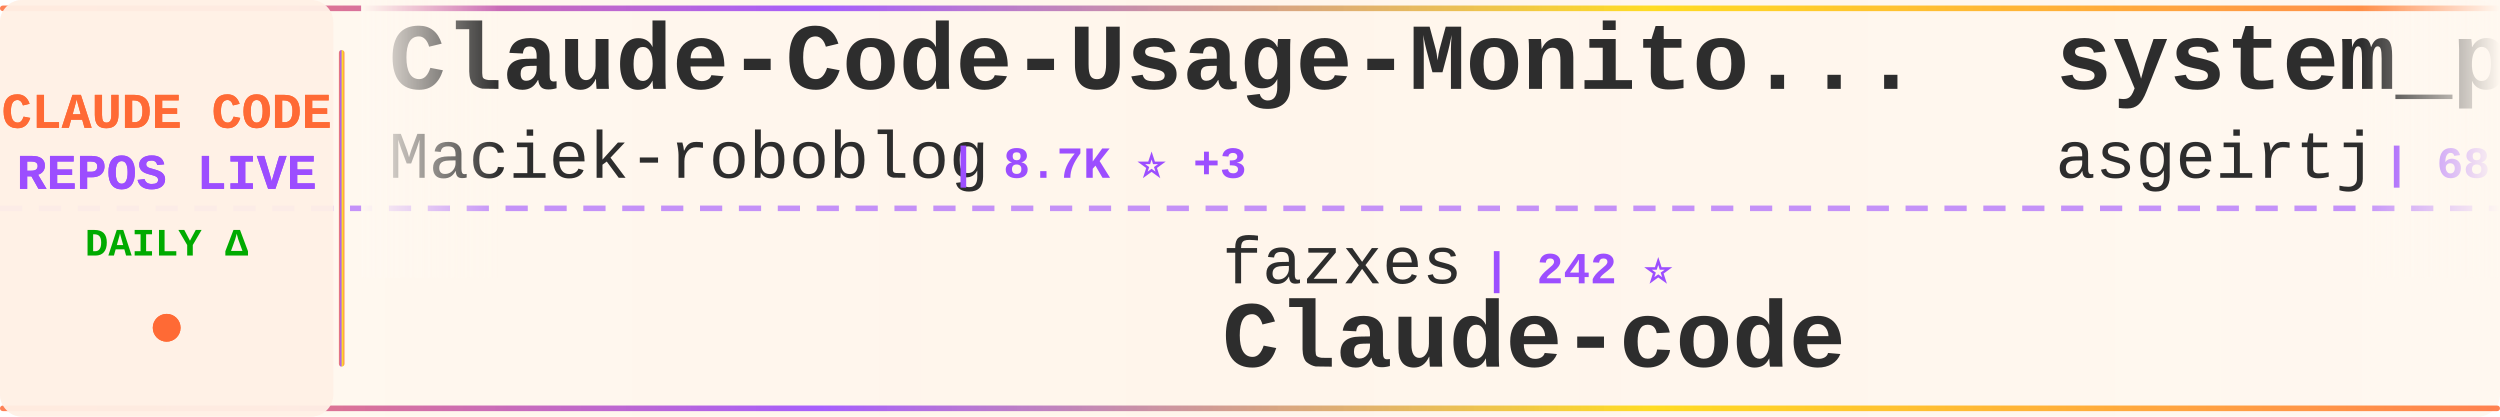
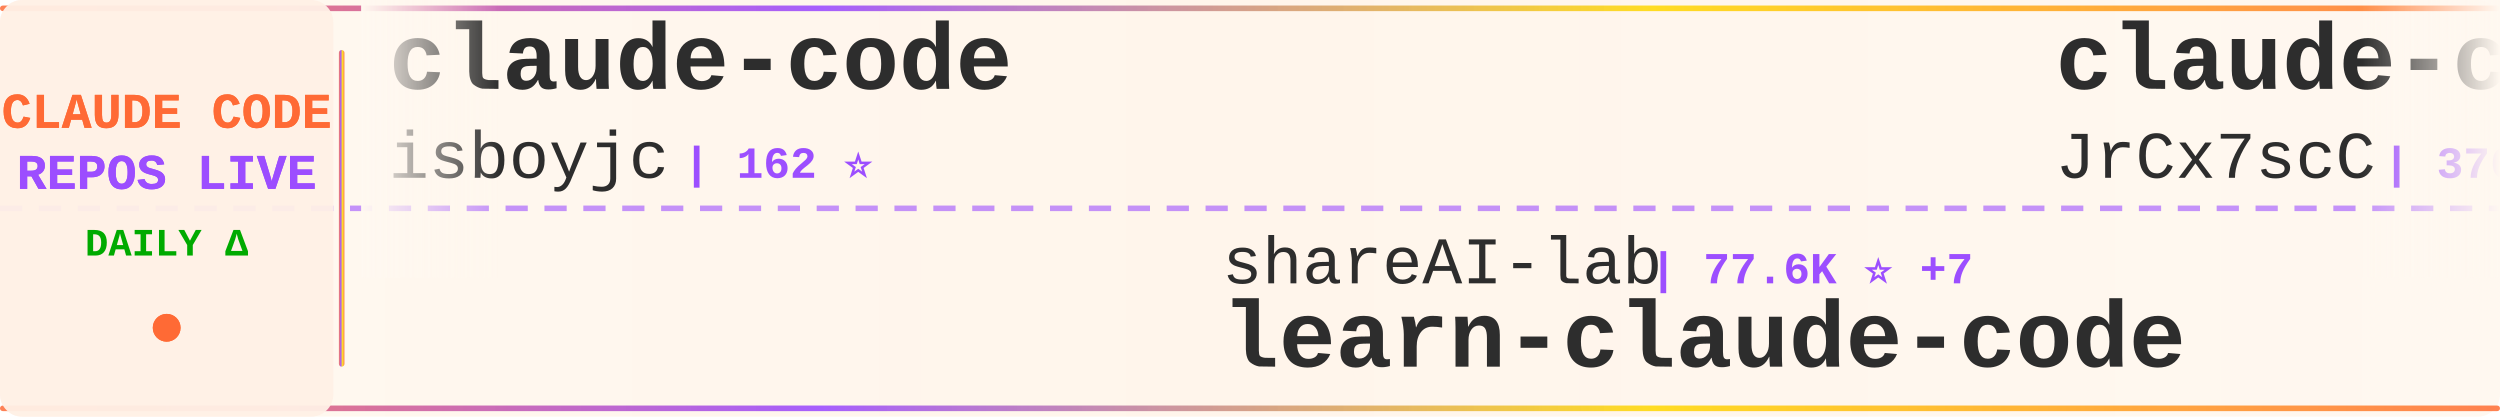
<svg xmlns="http://www.w3.org/2000/svg" width="900" height="150">
  <defs>
    <linearGradient id="tickerBg" x1="0%" y1="0%" x2="100%" y2="0%">
      <stop offset="0%" style="stop-color:#fff8f0;stop-opacity:0.98" />
      <stop offset="50%" style="stop-color:#fff5eb;stop-opacity:1" />
      <stop offset="100%" style="stop-color:#fff8f0;stop-opacity:0.98" />
    </linearGradient>
    <linearGradient id="borderGrad" x1="0%" y1="0%" x2="100%" y2="0%">
      <stop offset="0%" style="stop-color:#FF6B35;stop-opacity:0.85">
        <animate attributeName="stop-opacity" values="0.85;1;0.85" dur="2s" repeatCount="indefinite" />
      </stop>
      <stop offset="33%" style="stop-color:#9C4EFF;stop-opacity:0.9">
        <animate attributeName="stop-opacity" values="0.9;1;0.9" dur="2.2s" repeatCount="indefinite" />
      </stop>
      <stop offset="66%" style="stop-color:#FFD700;stop-opacity:0.85">
        <animate attributeName="stop-opacity" values="0.85;1;0.85" dur="1.8s" repeatCount="indefinite" />
      </stop>
      <stop offset="100%" style="stop-color:#FF6B35;stop-opacity:0.85">
        <animate attributeName="stop-opacity" values="0.85;1;0.85" dur="2s" repeatCount="indefinite" />
      </stop>
    </linearGradient>
    <filter id="textGlow">
      <feGaussianBlur stdDeviation="0.15" result="coloredBlur" />
      <feMerge>
        <feMergeNode in="coloredBlur" />
        <feMergeNode in="SourceGraphic" />
      </feMerge>
    </filter>
    <filter id="metricGlow">
      <feGaussianBlur stdDeviation="0.2" result="coloredBlur" />
      <feMerge>
        <feMergeNode in="coloredBlur" />
        <feMergeNode in="SourceGraphic" />
      </feMerge>
    </filter>
    <linearGradient id="leftFade" x1="0%" y1="0%" x2="100%" y2="0%">
      <stop offset="0%" style="stop-color:#fff8f0;stop-opacity:1" />
      <stop offset="100%" style="stop-color:#fff8f0;stop-opacity:0" />
    </linearGradient>
    <linearGradient id="rightFade" x1="0%" y1="0%" x2="100%" y2="0%">
      <stop offset="0%" style="stop-color:#fff8f0;stop-opacity:0" />
      <stop offset="100%" style="stop-color:#fff8f0;stop-opacity:1" />
    </linearGradient>
  </defs>
  <rect width="900" height="150" fill="url(#tickerBg)" rx="8" />
  <rect x="0" y="2" width="900" height="2" fill="url(#borderGrad)" rx="1" />
  <rect x="0" y="146" width="900" height="2" fill="url(#borderGrad)" rx="1" />
  <line x1="0" y1="75" x2="900" y2="75" stroke="#9C4EFF" stroke-width="2" stroke-dasharray="8 6" opacity="0.6" />
  <rect x="0" y="0" width="120" height="150" fill="#fff0e6" opacity="0.95" rx="8" />
  <text x="60" y="46" font-family="'Courier New', monospace" font-size="18" font-weight="bold" fill="#FF6B35" text-anchor="middle" filter="url(#textGlow)">
    CLAUDE CODE
  </text>
  <text x="60" y="68" font-family="'Courier New', monospace" font-size="18" font-weight="bold" fill="#9C4EFF" text-anchor="middle" filter="url(#textGlow)">
    REPOS LIVE
  </text>
  <text x="60" y="92" font-family="'Courier New', monospace" font-size="14" font-weight="bold" fill="#00aa00" text-anchor="middle">
    DAILY Δ
  </text>
  <circle cx="60" cy="118" r="5" fill="#FF6B35" filter="url(#metricGlow)">
    <animate attributeName="r" values="4;6;4" dur="1.5s" repeatCount="indefinite" />
    <animate attributeName="opacity" values="0.6;1;0.6" dur="1.5s" repeatCount="indefinite" />
  </circle>
  <rect x="122" y="18" width="2" height="114" fill="url(#borderGrad)" rx="1" />
  <clipPath id="tickerClip">
    <rect x="130" y="0" width="770" height="150" />
  </clipPath>
  <g clip-path="url(#tickerClip)">
    <g id="tickerItems">
      <animateTransform attributeName="transform" attributeType="XML" type="translate" from="0 0" to="-3000 0" dur="54s" repeatCount="indefinite" />
      <g transform="translate(0, 0)">
-         <text x="140" y="32" font-family="'Courier New', monospace" font-size="34" font-weight="bold" fill="#2d2d2d">Claude-Code-Usage-Monito...</text>
-         <text x="140" y="64" font-family="'Courier New', monospace" font-size="24" font-weight="normal" fill="#2d2d2d" opacity="1.0">Maciek-roboblog</text>
-         <text x="342" y="64" font-family="'Courier New', monospace" font-size="16" font-weight="bold" fill="#9C4EFF"> | 8.7K ⭐ +3</text>
+         <text x="140" y="32" font-family="'Courier New', monospace" font-size="34" font-weight="bold" fill="#2d2d2d">claude-code</text>
+         <text x="140" y="64" font-family="'Courier New', monospace" font-size="24" font-weight="normal" fill="#2d2d2d" opacity="1.0">isboyjc</text>
+         <text x="246" y="64" font-family="'Courier New', monospace" font-size="16" font-weight="bold" fill="#9C4EFF"> | 162 ⭐</text>
      </g>
      <g transform="translate(300, 0)">
-         <text x="140" y="102" font-family="'Courier New', monospace" font-size="24" font-weight="normal" fill="#2d2d2d" opacity="1.0">fazxes</text>
-         <text x="234" y="102" font-family="'Courier New', monospace" font-size="16" font-weight="bold" fill="#9C4EFF"> | 242 ⭐</text>
-         <text x="140" y="132" font-family="'Courier New', monospace" font-size="34" font-weight="bold" fill="#2d2d2d">Claude-code</text>
+         <text x="140" y="102" font-family="'Courier New', monospace" font-size="24" font-weight="normal" fill="#2d2d2d" opacity="1.0">shareAI-lab</text>
+         <text x="294" y="102" font-family="'Courier New', monospace" font-size="16" font-weight="bold" fill="#9C4EFF"> | 77.6K ⭐ +7</text>
+         <text x="140" y="132" font-family="'Courier New', monospace" font-size="34" font-weight="bold" fill="#2d2d2d">learn-claude-code</text>
      </g>
      <g transform="translate(600, 0)">
-         <text x="140" y="32" font-family="'Courier New', monospace" font-size="34" font-weight="bold" fill="#2d2d2d">system_prompts_leaks</text>
-         <text x="140" y="64" font-family="'Courier New', monospace" font-size="24" font-weight="normal" fill="#2d2d2d" opacity="1.0">asgeirtj</text>
-         <text x="258" y="64" font-family="'Courier New', monospace" font-size="16" font-weight="bold" fill="#9C4EFF"> | 68.2K ⭐ +27</text>
+         <text x="140" y="32" font-family="'Courier New', monospace" font-size="34" font-weight="bold" fill="#2d2d2d">claude-code-source</text>
+         <text x="140" y="64" font-family="'Courier New', monospace" font-size="24" font-weight="normal" fill="#2d2d2d" opacity="1.0">JrCx7scC</text>
+         <text x="258" y="64" font-family="'Courier New', monospace" font-size="16" font-weight="bold" fill="#9C4EFF"> | 376 ⭐</text>
      </g>
      <g transform="translate(900, 0)">
-         <text x="140" y="102" font-family="'Courier New', monospace" font-size="24" font-weight="normal" fill="#2d2d2d" opacity="1.0">shareAI-lab</text>
-         <text x="294" y="102" font-family="'Courier New', monospace" font-size="16" font-weight="bold" fill="#9C4EFF"> | 77.6K ⭐ +29</text>
-         <text x="140" y="132" font-family="'Courier New', monospace" font-size="34" font-weight="bold" fill="#2d2d2d">learn-claude-code</text>
+         <text x="140" y="102" font-family="'Courier New', monospace" font-size="24" font-weight="normal" fill="#2d2d2d" opacity="1.0">Windy3f3f3f3f</text>
+         <text x="318" y="102" font-family="'Courier New', monospace" font-size="16" font-weight="bold" fill="#9C4EFF"> | 3.7K ⭐</text>
+         <text x="140" y="132" font-family="'Courier New', monospace" font-size="34" font-weight="bold" fill="#2d2d2d">how-claude-code-works</text>
      </g>
      <g transform="translate(1200, 0)">
-         <text x="140" y="32" font-family="'Courier New', monospace" font-size="34" font-weight="bold" fill="#2d2d2d">Claude-Code</text>
-         <text x="140" y="64" font-family="'Courier New', monospace" font-size="24" font-weight="normal" fill="#2d2d2d" opacity="1.0">KPR111</text>
-         <text x="234" y="64" font-family="'Courier New', monospace" font-size="16" font-weight="bold" fill="#9C4EFF"> | 18 ⭐</text>
+         <text x="140" y="32" font-family="'Courier New', monospace" font-size="34" font-weight="bold" fill="#2d2d2d">claude-code-engineering</text>
+         <text x="140" y="64" font-family="'Courier New', monospace" font-size="24" font-weight="normal" fill="#2d2d2d" opacity="1.0">huangjia2019</text>
+         <text x="306" y="64" font-family="'Courier New', monospace" font-size="16" font-weight="bold" fill="#9C4EFF"> | 1.1K ⭐ -1</text>
      </g>
      <g transform="translate(1500, 0)">
-         <text x="140" y="102" font-family="'Courier New', monospace" font-size="24" font-weight="normal" fill="#2d2d2d" opacity="1.0">overwirehq</text>
-         <text x="282" y="102" font-family="'Courier New', monospace" font-size="16" font-weight="bold" fill="#9C4EFF"> | 2.8K ⭐</text>
-         <text x="140" y="132" font-family="'Courier New', monospace" font-size="34" font-weight="bold" fill="#2d2d2d">claude-code-telegram</text>
-       </g>
-       <g transform="translate(1800, 0)">
-         <text x="140" y="32" font-family="'Courier New', monospace" font-size="34" font-weight="bold" fill="#2d2d2d">claude-code</text>
-         <text x="140" y="64" font-family="'Courier New', monospace" font-size="24" font-weight="normal" fill="#2d2d2d" opacity="1.0">claude-code-best</text>
-         <text x="354" y="64" font-family="'Courier New', monospace" font-size="16" font-weight="bold" fill="#9C4EFF"> | 22.7K ⭐ +5</text>
-       </g>
-       <g transform="translate(2100, 0)">
        <text x="140" y="102" font-family="'Courier New', monospace" font-size="24" font-weight="normal" fill="#2d2d2d" opacity="1.0">andrew-kramer-inno</text>
        <text x="378" y="102" font-family="'Courier New', monospace" font-size="16" font-weight="bold" fill="#9C4EFF"> | 595 ⭐</text>
        <text x="140" y="132" font-family="'Courier New', monospace" font-size="34" font-weight="bold" fill="#2d2d2d">claude-code-source-build</text>
      </g>
+       <g transform="translate(1800, 0)">
+         <text x="140" y="32" font-family="'Courier New', monospace" font-size="34" font-weight="bold" fill="#2d2d2d">claude-code</text>
+         <text x="140" y="64" font-family="'Courier New', monospace" font-size="24" font-weight="normal" fill="#2d2d2d" opacity="1.0">T-Lab-CUHKSZ</text>
+         <text x="306" y="64" font-family="'Courier New', monospace" font-size="16" font-weight="bold" fill="#9C4EFF"> | 329 ⭐</text>
+       </g>
+       <g transform="translate(2100, 0)">
+         <text x="140" y="102" font-family="'Courier New', monospace" font-size="24" font-weight="normal" fill="#2d2d2d" opacity="1.0">Donchitos</text>
+         <text x="270" y="102" font-family="'Courier New', monospace" font-size="16" font-weight="bold" fill="#9C4EFF"> | 25.4K ⭐ +8</text>
+         <text x="140" y="132" font-family="'Courier New', monospace" font-size="34" font-weight="bold" fill="#2d2d2d">Claude-Code-Game-Studios</text>
+       </g>
      <g transform="translate(2400, 0)">
-         <text x="140" y="32" font-family="'Courier New', monospace" font-size="34" font-weight="bold" fill="#2d2d2d">claude-code-cli</text>
-         <text x="140" y="64" font-family="'Courier New', monospace" font-size="24" font-weight="normal" fill="#2d2d2d" opacity="1.0">huangserva</text>
-         <text x="282" y="64" font-family="'Courier New', monospace" font-size="16" font-weight="bold" fill="#9C4EFF"> | 631 ⭐</text>
+         <text x="140" y="32" font-family="'Courier New', monospace" font-size="34" font-weight="bold" fill="#2d2d2d">claude-code-from-scratch</text>
+         <text x="140" y="64" font-family="'Courier New', monospace" font-size="24" font-weight="normal" fill="#2d2d2d" opacity="1.0">Windy3f3f3f3f</text>
+         <text x="318" y="64" font-family="'Courier New', monospace" font-size="16" font-weight="bold" fill="#9C4EFF"> | 2.7K ⭐ -1</text>
      </g>
      <g transform="translate(2700, 0)">
-         <text x="140" y="102" font-family="'Courier New', monospace" font-size="24" font-weight="normal" fill="#2d2d2d" opacity="1.0">777genius</text>
-         <text x="270" y="102" font-family="'Courier New', monospace" font-size="16" font-weight="bold" fill="#9C4EFF"> | 931 ⭐</text>
-         <text x="140" y="132" font-family="'Courier New', monospace" font-size="34" font-weight="bold" fill="#2d2d2d">claude-code-source-code</text>
+         <text x="140" y="102" font-family="'Courier New', monospace" font-size="24" font-weight="normal" fill="#2d2d2d" opacity="1.0">claude-code-best</text>
+         <text x="354" y="102" font-family="'Courier New', monospace" font-size="16" font-weight="bold" fill="#9C4EFF"> | 22.7K ⭐ +6</text>
+         <text x="140" y="132" font-family="'Courier New', monospace" font-size="34" font-weight="bold" fill="#2d2d2d">claude-code</text>
      </g>
      <g transform="translate(3000, 0)">
-         <text x="140" y="32" font-family="'Courier New', monospace" font-size="34" font-weight="bold" fill="#2d2d2d">Claude-Code-Usage-Monito...</text>
-         <text x="140" y="64" font-family="'Courier New', monospace" font-size="24" font-weight="normal" fill="#2d2d2d" opacity="1.0">Maciek-roboblog</text>
-         <text x="342" y="64" font-family="'Courier New', monospace" font-size="16" font-weight="bold" fill="#9C4EFF"> | 8.7K ⭐ +3</text>
+         <text x="140" y="32" font-family="'Courier New', monospace" font-size="34" font-weight="bold" fill="#2d2d2d">claude-code</text>
+         <text x="140" y="64" font-family="'Courier New', monospace" font-size="24" font-weight="normal" fill="#2d2d2d" opacity="1.0">isboyjc</text>
+         <text x="246" y="64" font-family="'Courier New', monospace" font-size="16" font-weight="bold" fill="#9C4EFF"> | 162 ⭐</text>
      </g>
      <g transform="translate(3300, 0)">
-         <text x="140" y="102" font-family="'Courier New', monospace" font-size="24" font-weight="normal" fill="#2d2d2d" opacity="1.0">fazxes</text>
-         <text x="234" y="102" font-family="'Courier New', monospace" font-size="16" font-weight="bold" fill="#9C4EFF"> | 242 ⭐</text>
-         <text x="140" y="132" font-family="'Courier New', monospace" font-size="34" font-weight="bold" fill="#2d2d2d">Claude-code</text>
+         <text x="140" y="102" font-family="'Courier New', monospace" font-size="24" font-weight="normal" fill="#2d2d2d" opacity="1.0">shareAI-lab</text>
+         <text x="294" y="102" font-family="'Courier New', monospace" font-size="16" font-weight="bold" fill="#9C4EFF"> | 77.6K ⭐ +7</text>
+         <text x="140" y="132" font-family="'Courier New', monospace" font-size="34" font-weight="bold" fill="#2d2d2d">learn-claude-code</text>
      </g>
      <g transform="translate(3600, 0)">
-         <text x="140" y="32" font-family="'Courier New', monospace" font-size="34" font-weight="bold" fill="#2d2d2d">system_prompts_leaks</text>
-         <text x="140" y="64" font-family="'Courier New', monospace" font-size="24" font-weight="normal" fill="#2d2d2d" opacity="1.0">asgeirtj</text>
-         <text x="258" y="64" font-family="'Courier New', monospace" font-size="16" font-weight="bold" fill="#9C4EFF"> | 68.2K ⭐ +27</text>
+         <text x="140" y="32" font-family="'Courier New', monospace" font-size="34" font-weight="bold" fill="#2d2d2d">claude-code-source</text>
+         <text x="140" y="64" font-family="'Courier New', monospace" font-size="24" font-weight="normal" fill="#2d2d2d" opacity="1.0">JrCx7scC</text>
+         <text x="258" y="64" font-family="'Courier New', monospace" font-size="16" font-weight="bold" fill="#9C4EFF"> | 376 ⭐</text>
      </g>
      <g transform="translate(3900, 0)">
-         <text x="140" y="102" font-family="'Courier New', monospace" font-size="24" font-weight="normal" fill="#2d2d2d" opacity="1.0">shareAI-lab</text>
-         <text x="294" y="102" font-family="'Courier New', monospace" font-size="16" font-weight="bold" fill="#9C4EFF"> | 77.6K ⭐ +29</text>
-         <text x="140" y="132" font-family="'Courier New', monospace" font-size="34" font-weight="bold" fill="#2d2d2d">learn-claude-code</text>
+         <text x="140" y="102" font-family="'Courier New', monospace" font-size="24" font-weight="normal" fill="#2d2d2d" opacity="1.0">Windy3f3f3f3f</text>
+         <text x="318" y="102" font-family="'Courier New', monospace" font-size="16" font-weight="bold" fill="#9C4EFF"> | 3.7K ⭐</text>
+         <text x="140" y="132" font-family="'Courier New', monospace" font-size="34" font-weight="bold" fill="#2d2d2d">how-claude-code-works</text>
      </g>
    </g>
  </g>
  <rect x="130" y="0" width="50" height="100" fill="url(#leftFade)" />
  <rect x="850" y="0" width="50" height="100" fill="url(#rightFade)" />
</svg>
